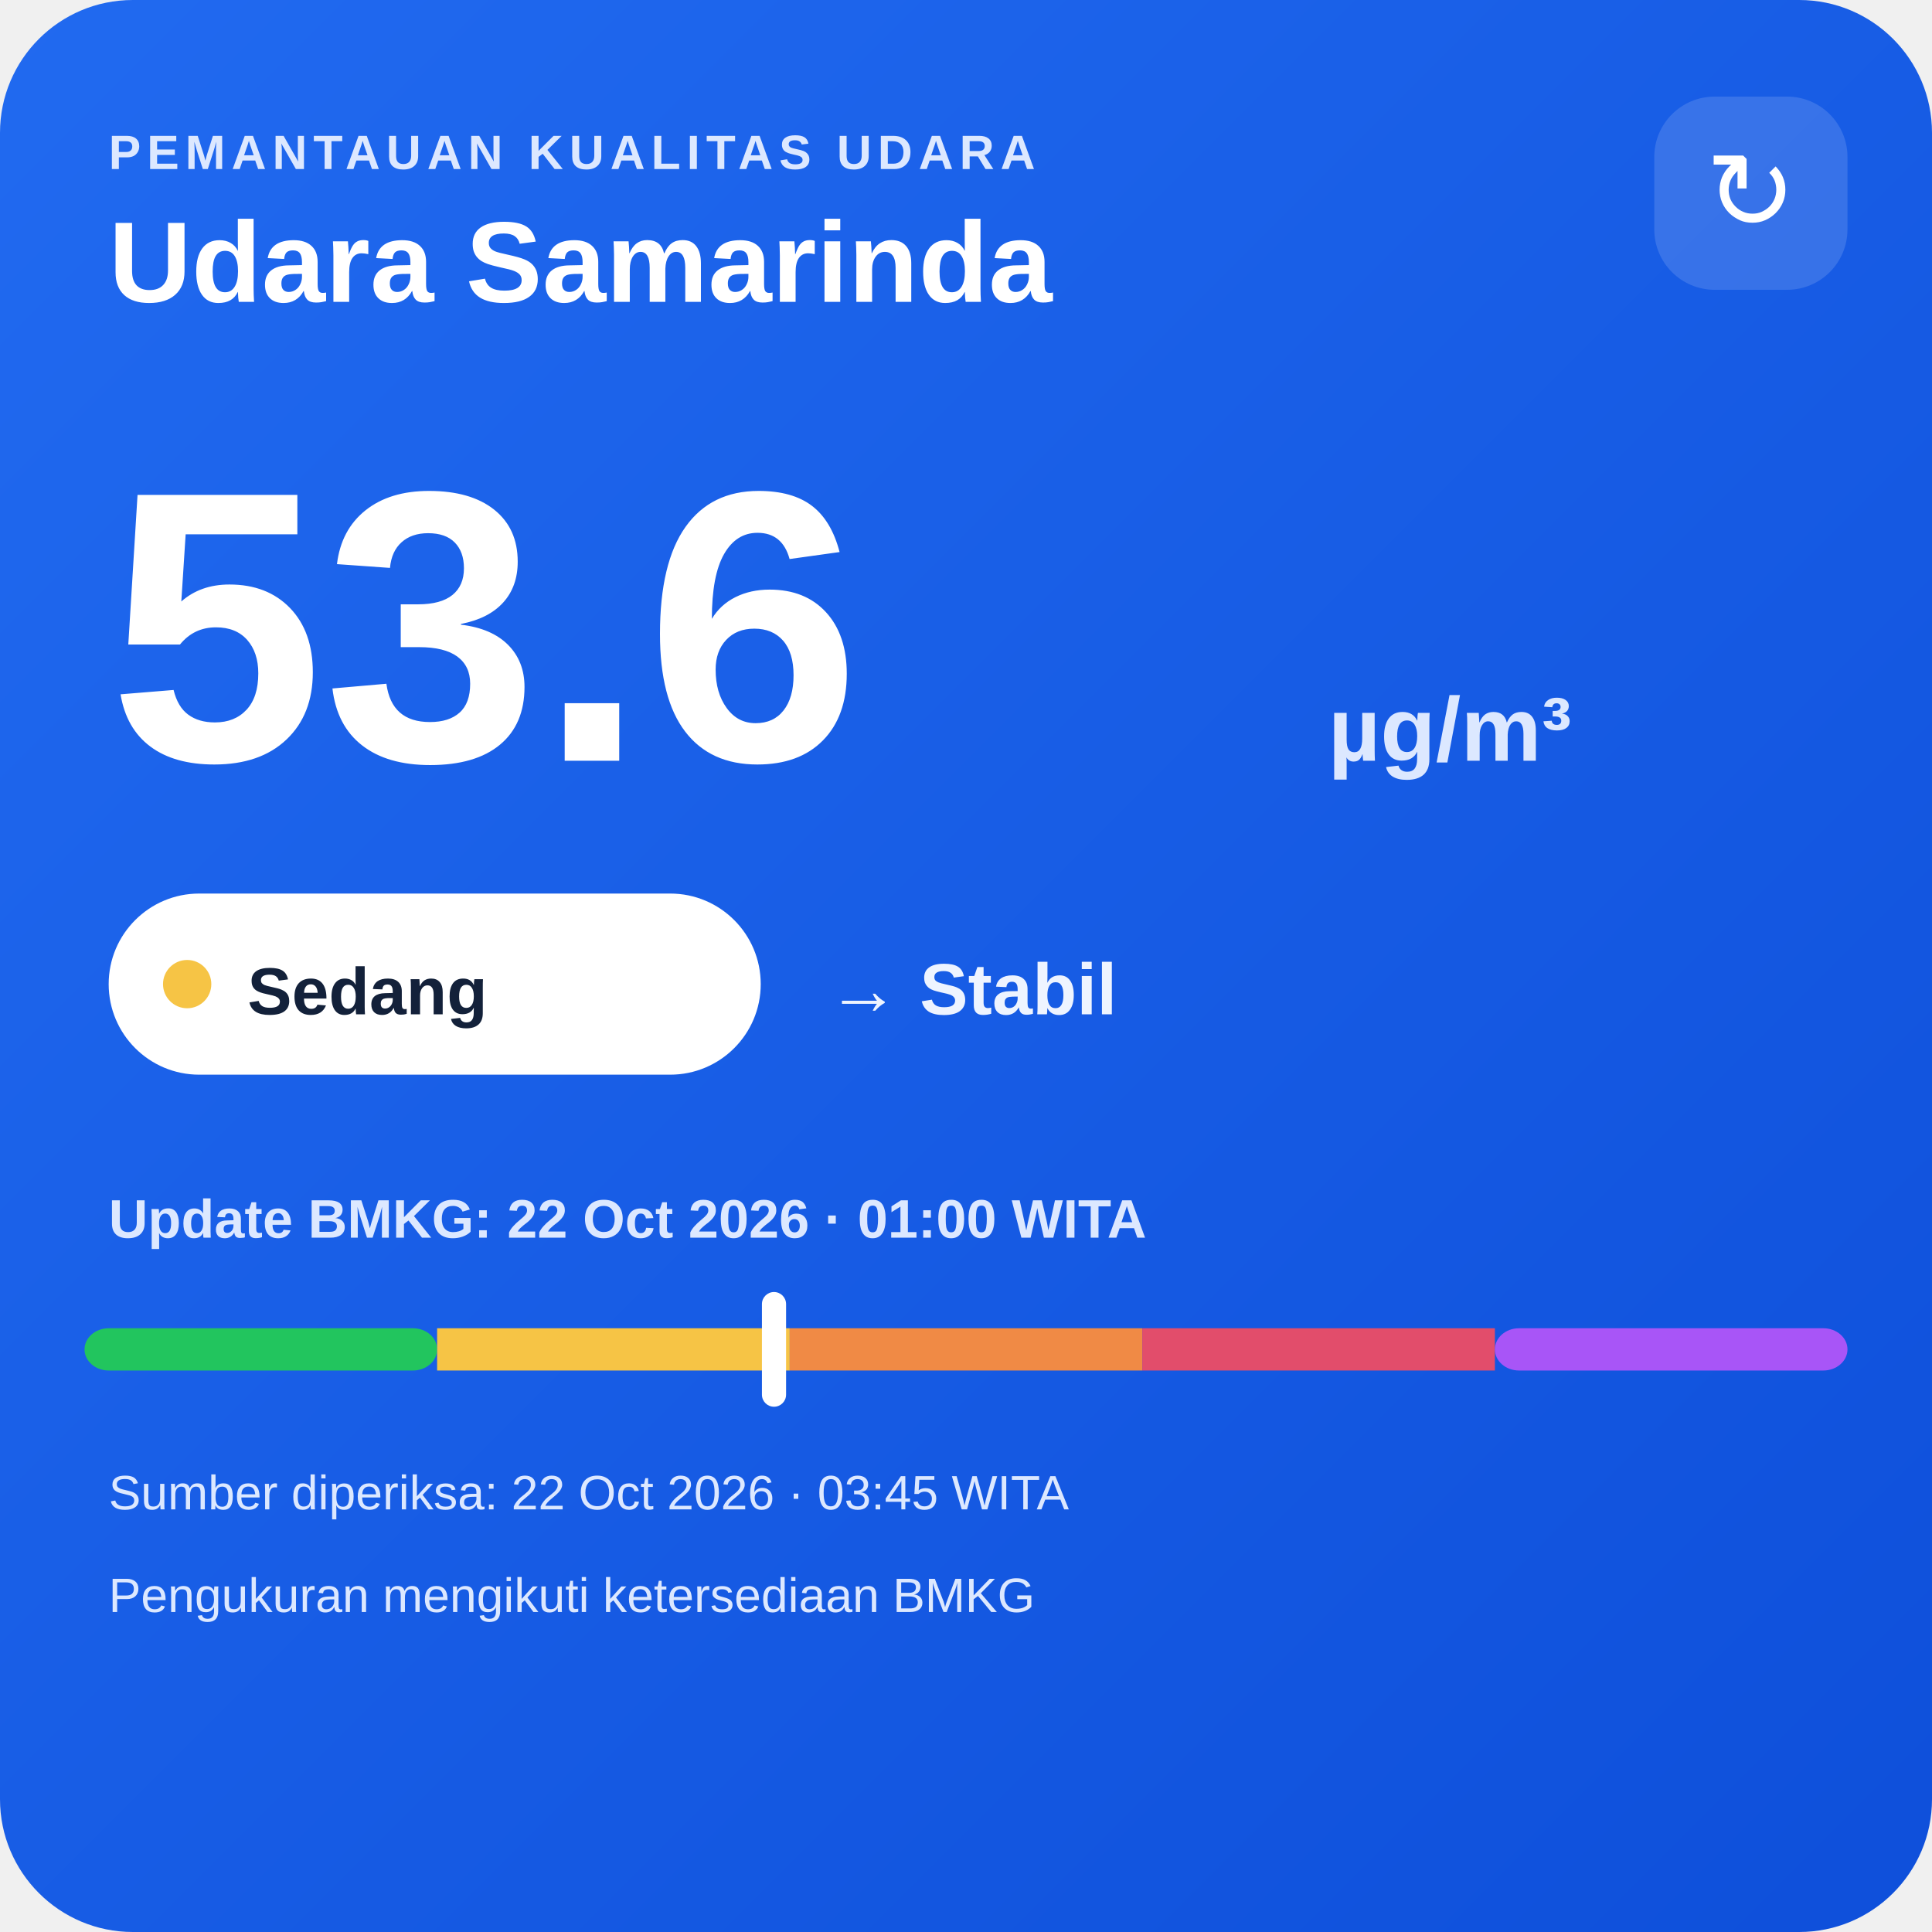
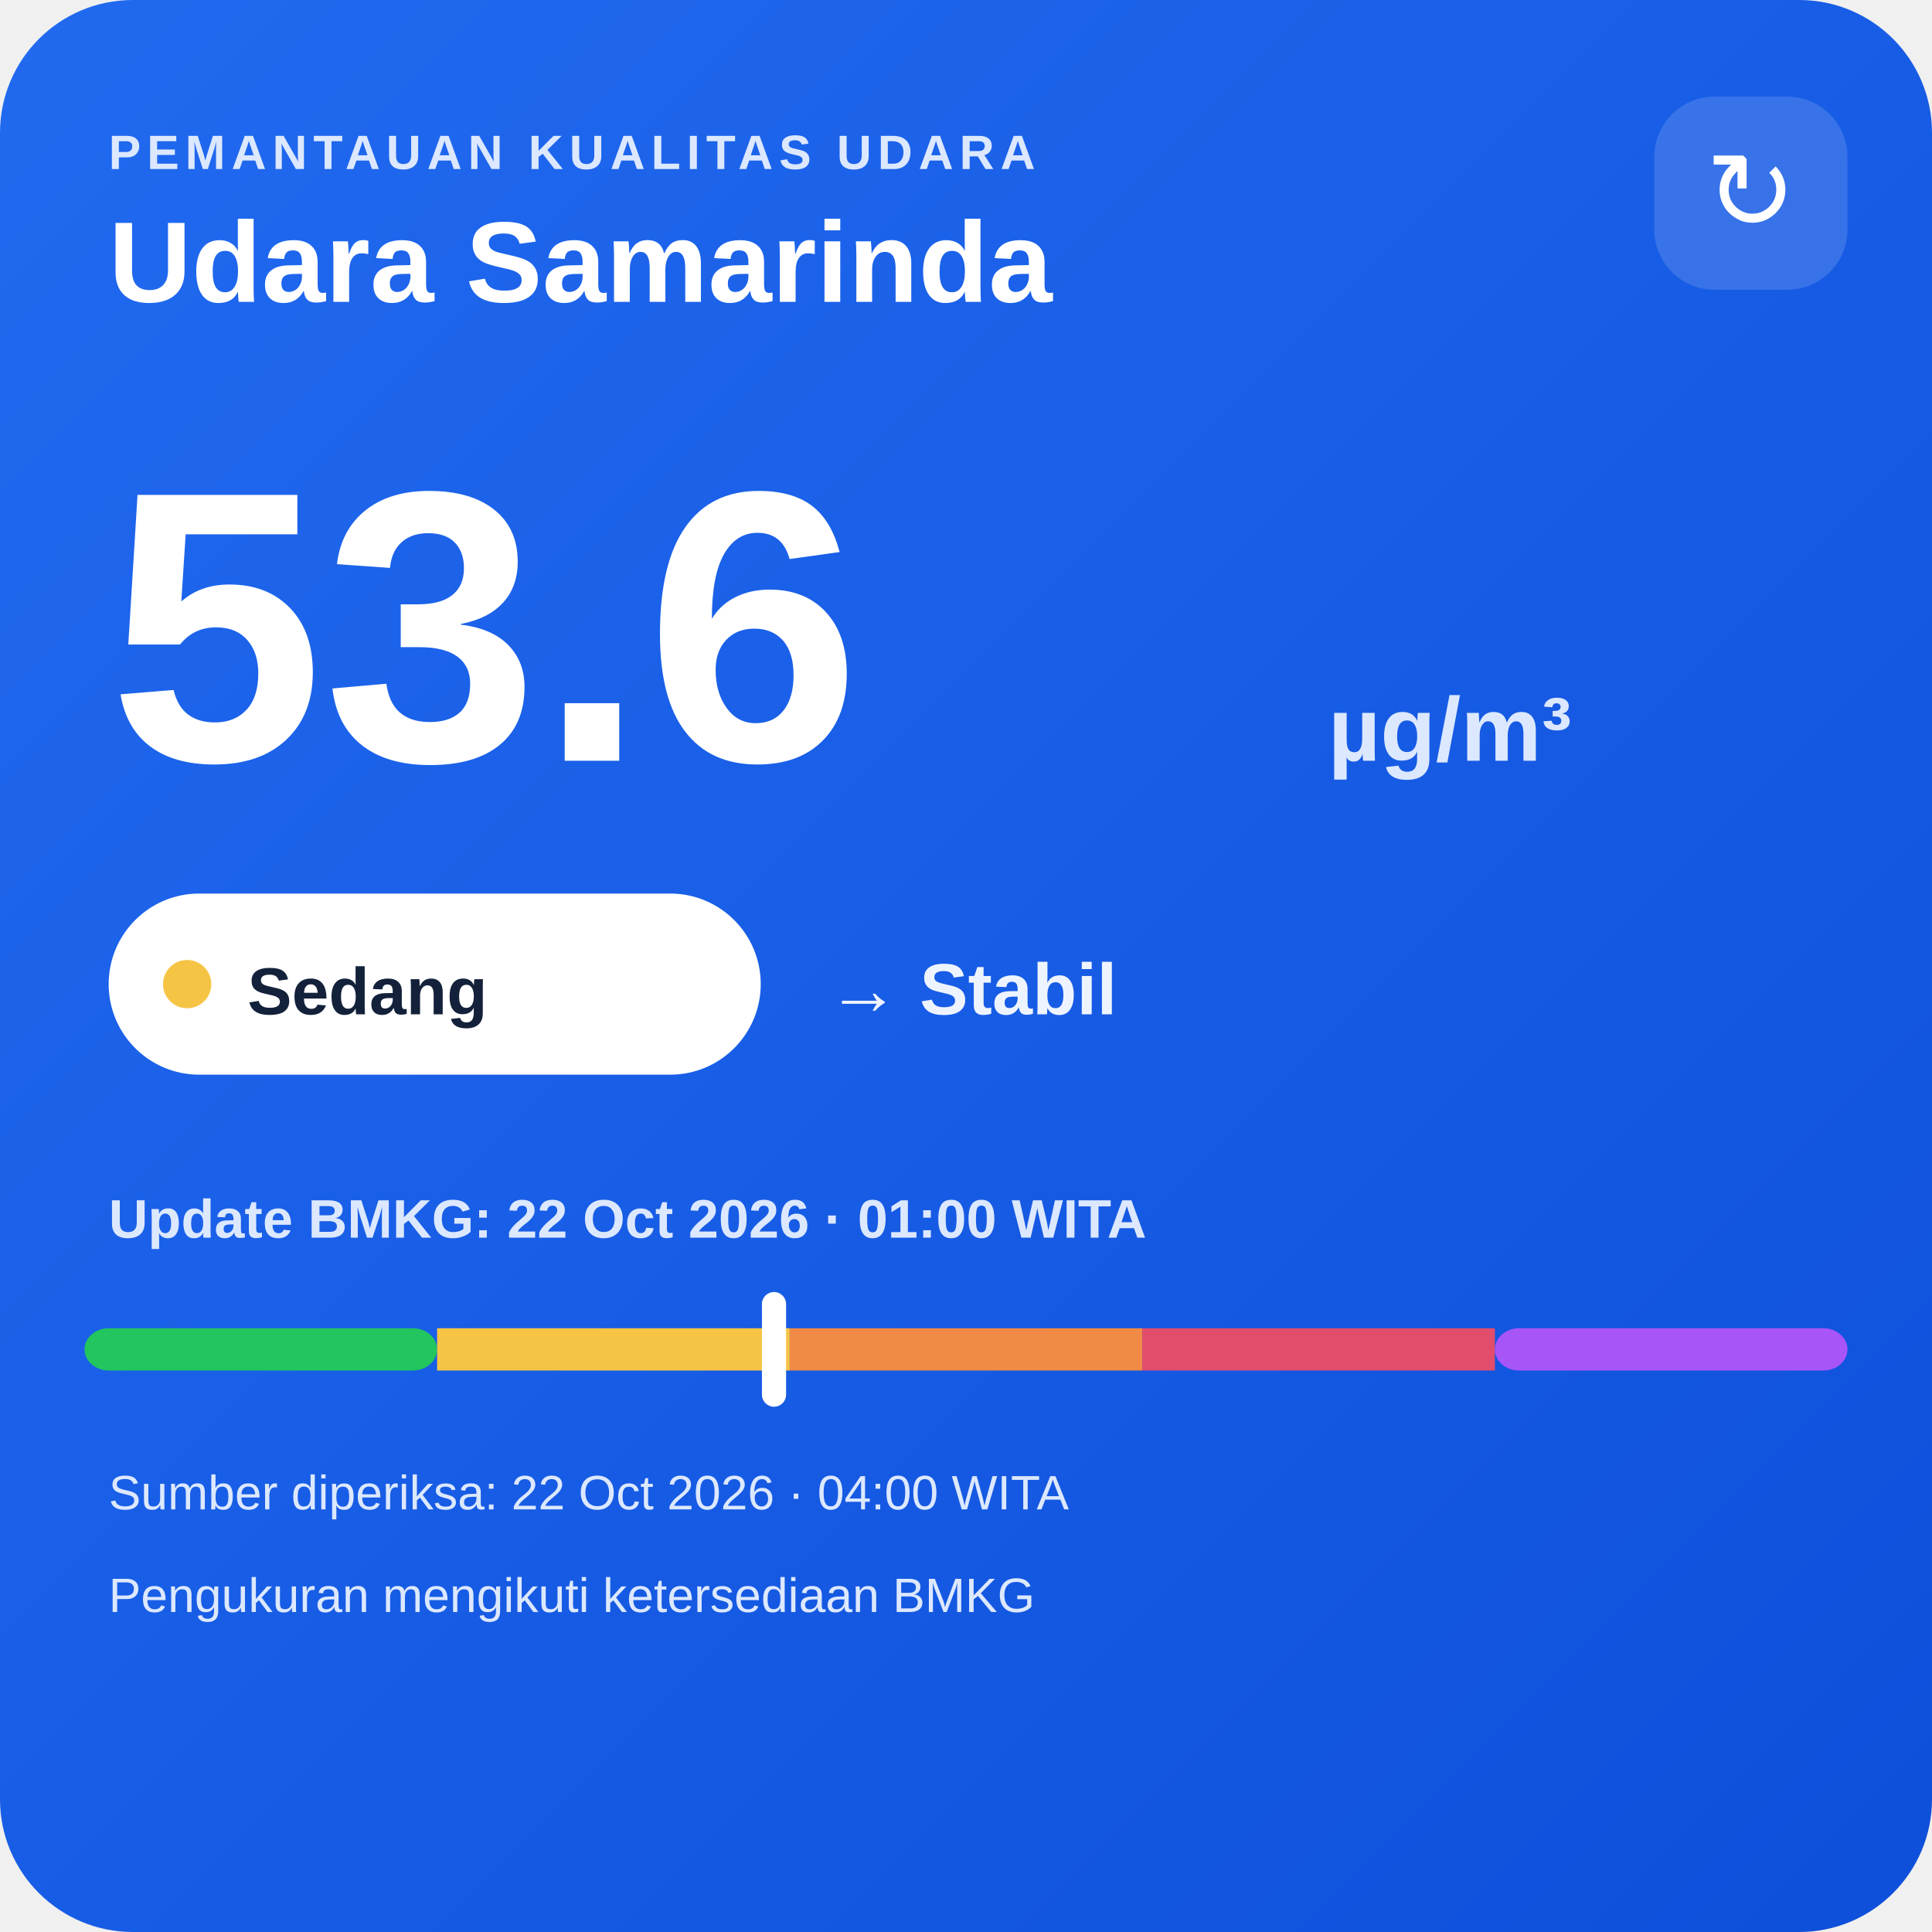
<svg xmlns="http://www.w3.org/2000/svg" width="320" height="320" viewBox="0 0 320 320">
  <defs>
    <linearGradient id="bg" x1="0" y1="0" x2="1" y2="1">
      <stop offset="0" stop-color="#216af0" />
      <stop offset="1" stop-color="#0e4fda" />
    </linearGradient>
  </defs>
  <rect width="320" height="320" rx="22" fill="url(#bg)" />
  <text x="18" y="28" fill="#dce8ff" font-family="Arial,sans-serif" font-size="8" font-weight="700" letter-spacing="1">PEMANTAUAN KUALITAS UDARA</text>
  <text x="18" y="50" fill="#ffffff" font-family="Arial,sans-serif" font-size="19" font-weight="700">Udara Samarinda</text>
  <rect x="274" y="16" width="32" height="32" rx="10" fill="#ffffff" fill-opacity=".14" />
  <text x="290" y="38" text-anchor="middle" fill="#ffffff" font-family="Arial,sans-serif" font-size="18">↻</text>
  <text x="18" y="126" fill="#ffffff" font-family="Arial,sans-serif" font-size="64" font-weight="800">53.6</text>
  <text x="220" y="126" fill="#dce8ff" font-family="Arial,sans-serif" font-size="15" font-weight="700">µg/m³</text>
  <rect x="18" y="148" width="108" height="30" rx="15" fill="#ffffff" />
  <circle cx="31" cy="163" r="4" fill="#f6c445" />
  <text x="41" y="168" fill="#13213a" font-family="Arial,sans-serif" font-size="11" font-weight="700">Sedang</text>
  <text x="137" y="168" fill="#eef4ff" font-family="Arial,sans-serif" font-size="12" font-weight="700">→ Stabil</text>
  <text x="18" y="205" fill="#dce8ff" font-family="Arial,sans-serif" font-size="9" font-weight="700">Update BMKG: 22 Oct 2026 · 01:00 WITA</text>
  <rect x="14" y="220" width="58.4" height="7" rx="4" fill="#22c55e" />
  <rect x="72.4" y="220" width="58.4" height="7" fill="#f6c445" />
  <rect x="130.8" y="220" width="58.4" height="7" fill="#f08a45" />
  <rect x="189.2" y="220" width="58.4" height="7" fill="#e24d6b" />
  <rect x="247.6" y="220" width="58.4" height="7" rx="4" fill="#a855f7" />
  <rect x="126.2" y="214" width="4" height="19" rx="2" fill="#ffffff" />
-   <text x="18" y="250" fill="#dce8ff" font-family="Arial,sans-serif" font-size="8">Sumber diperiksa: 22 Oct 2026 · 03:45 WITA</text>
+   <text x="18" y="250" fill="#dce8ff" font-family="Arial,sans-serif" font-size="8">Sumber diperiksa: 22 Oct 2026 · 04:00 WITA</text>
  <text x="18" y="267" fill="#dce8ff" font-family="Arial,sans-serif" font-size="8">Pengukuran mengikuti ketersediaan BMKG</text>
</svg>
